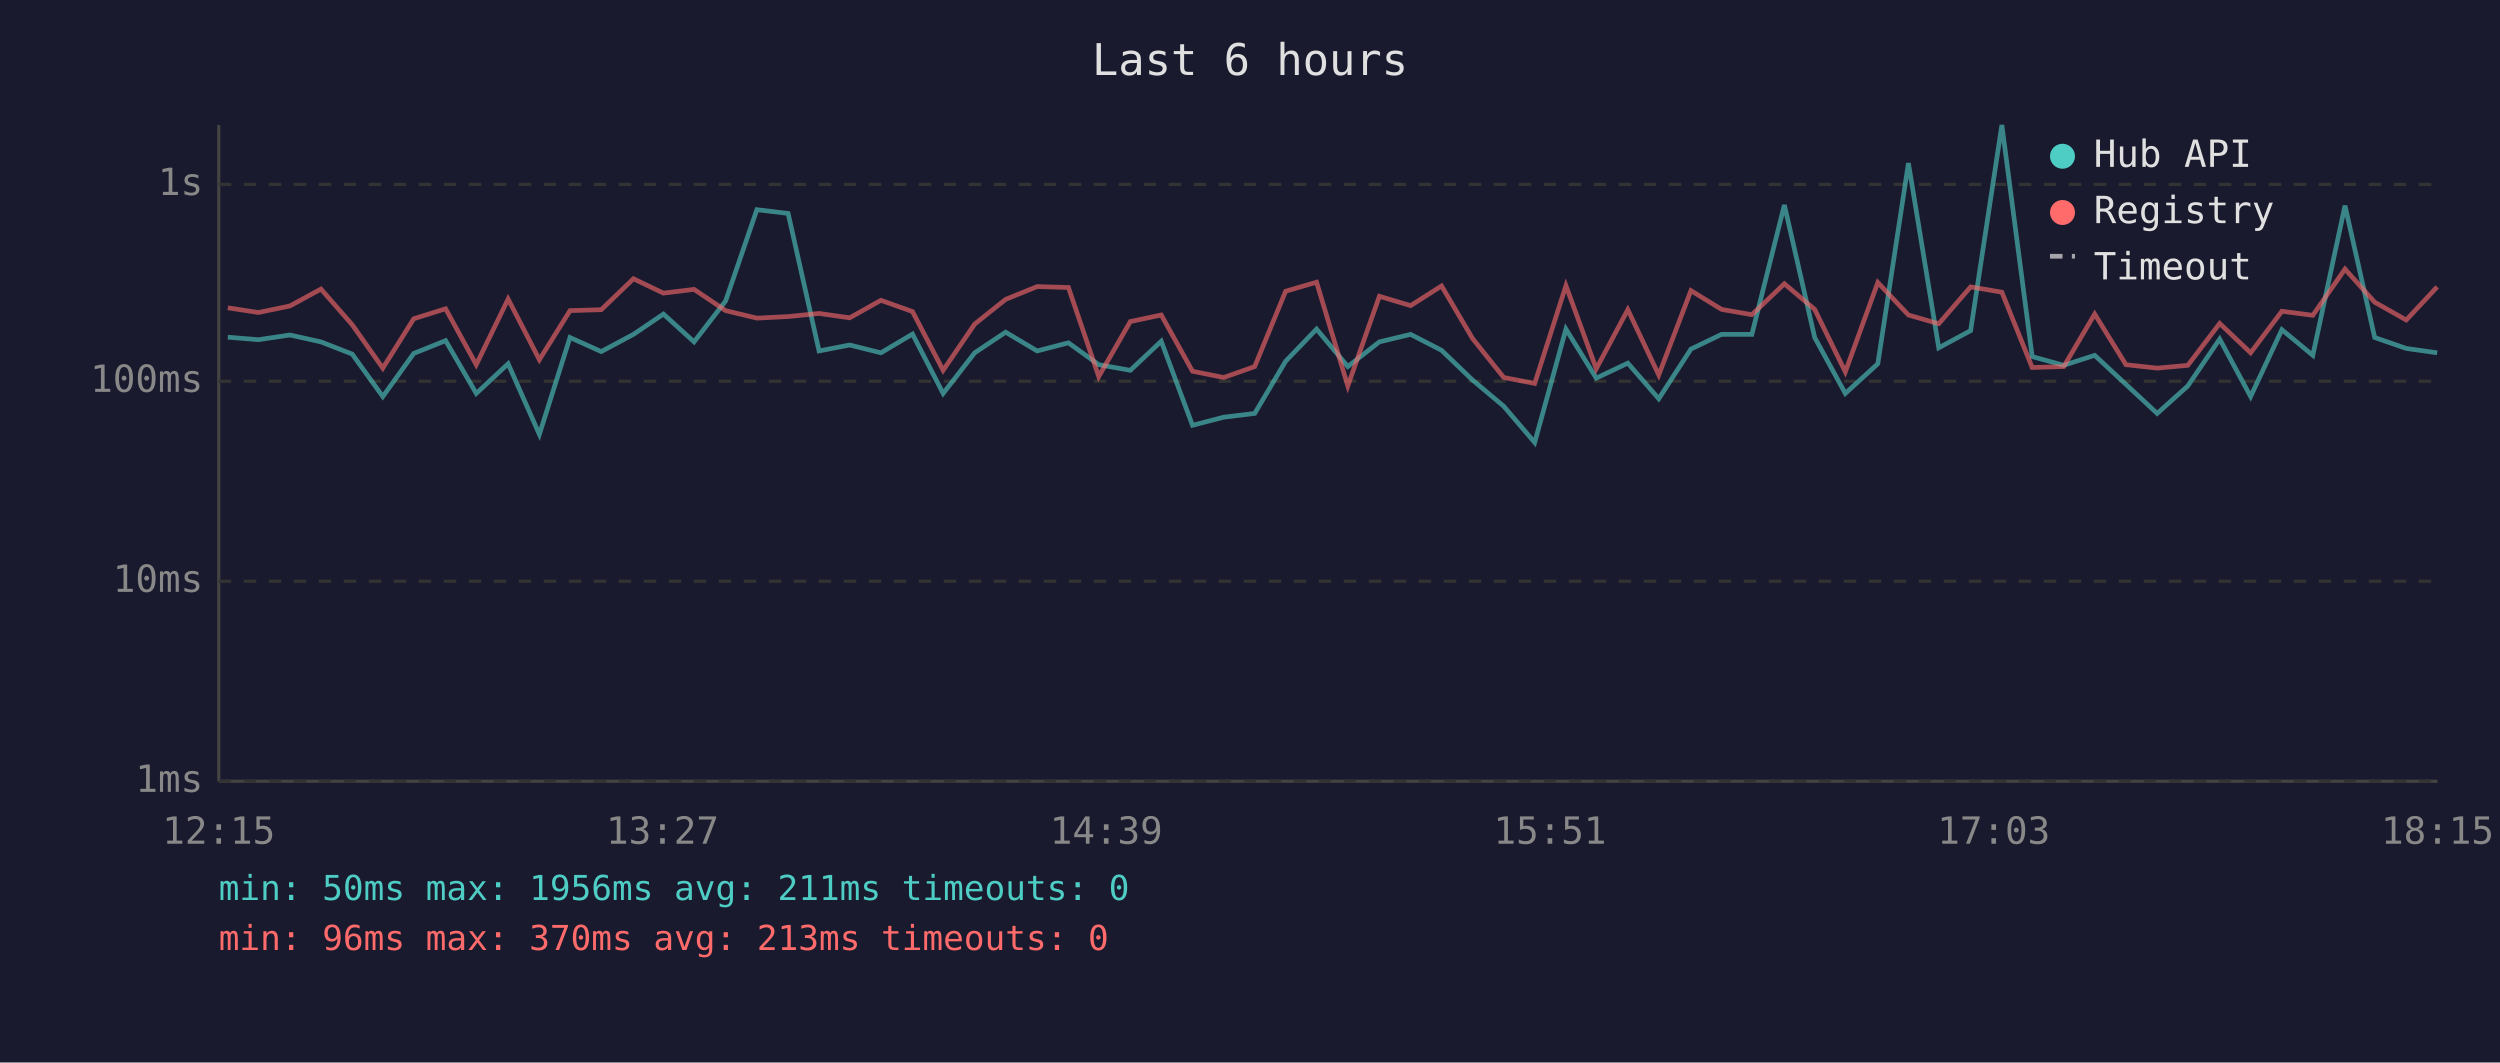
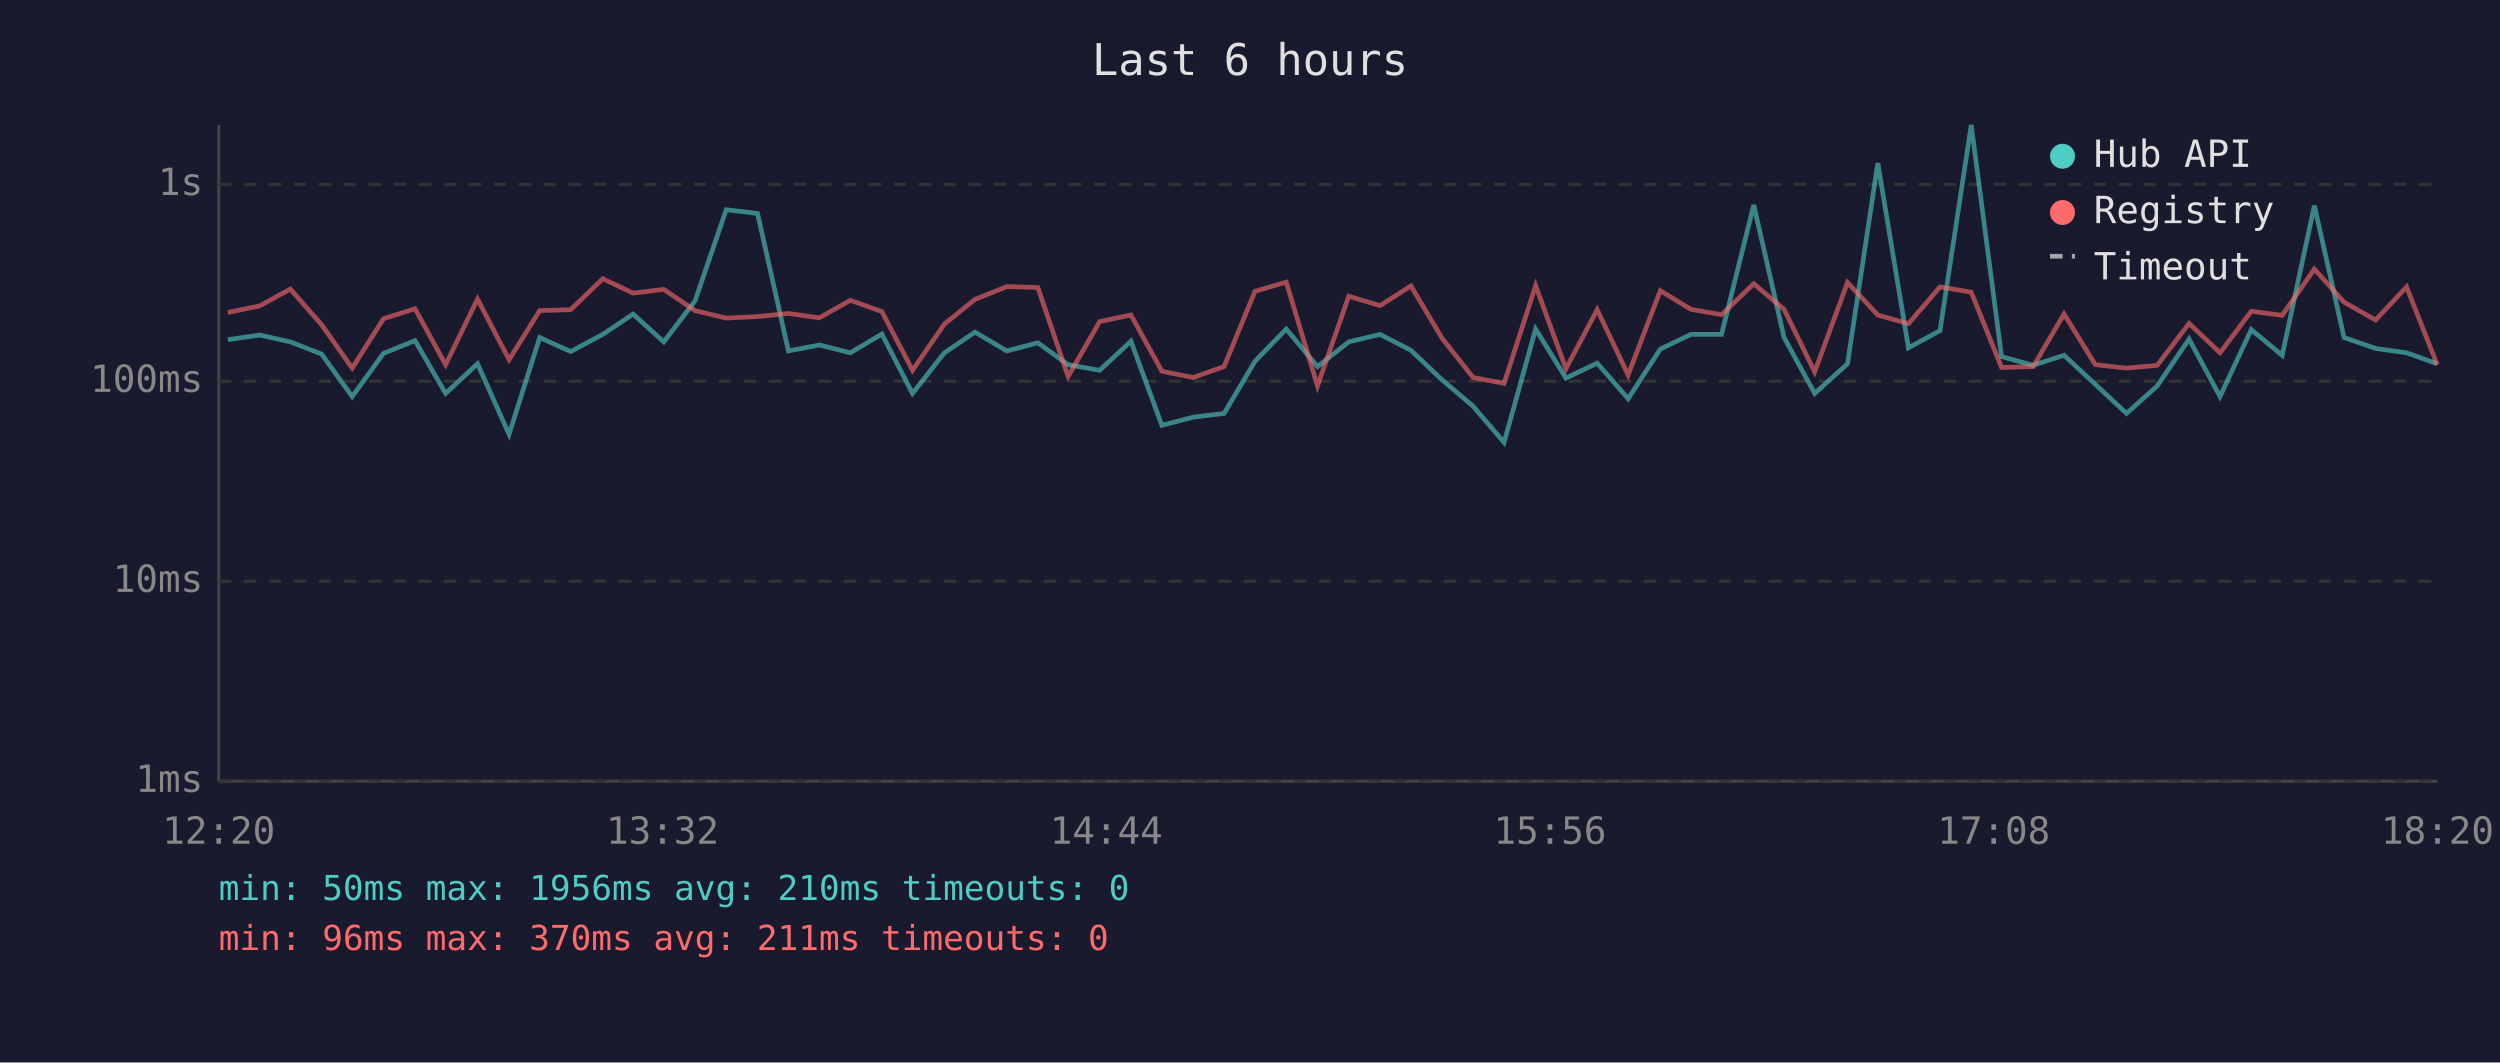
<svg xmlns="http://www.w3.org/2000/svg" viewBox="0 0 800 340" font-family="monospace" font-size="12">
  <rect width="800" height="340" fill="#1a1a2e" />
  <text x="400" y="24" fill="#e0e0e0" font-size="14" text-anchor="middle">Last 6 hours</text>
  <line x1="70" y1="40" x2="70" y2="250" stroke="#444" stroke-width="1" />
  <line x1="70" y1="250" x2="780" y2="250" stroke="#444" stroke-width="1" />
  <line x1="70" y1="250" x2="780" y2="250" stroke="#333" stroke-width="1" stroke-dasharray="4" />
  <text x="65" y="250" fill="#888" text-anchor="end" dominant-baseline="middle">1ms</text>
  <line x1="70" y1="186" x2="780" y2="186" stroke="#333" stroke-width="1" stroke-dasharray="4" />
  <text x="65" y="186" fill="#888" text-anchor="end" dominant-baseline="middle">10ms</text>
  <line x1="70" y1="122" x2="780" y2="122" stroke="#333" stroke-width="1" stroke-dasharray="4" />
  <text x="65" y="122" fill="#888" text-anchor="end" dominant-baseline="middle">100ms</text>
  <line x1="70" y1="59" x2="780" y2="59" stroke="#333" stroke-width="1" stroke-dasharray="4" />
  <text x="65" y="59" fill="#888" text-anchor="end" dominant-baseline="middle">1s</text>
-   <text x="70" y="270" fill="#888" text-anchor="middle">12:15</text>
-   <text x="212" y="270" fill="#888" text-anchor="middle">13:27</text>
-   <text x="354" y="270" fill="#888" text-anchor="middle">14:39</text>
-   <text x="496" y="270" fill="#888" text-anchor="middle">15:51</text>
-   <text x="638" y="270" fill="#888" text-anchor="middle">17:03</text>
-   <text x="780" y="270" fill="#888" text-anchor="middle">18:15</text>
-   <polyline points="72.9,107.9 82.7,108.7 92.8,107.2 102.7,109.4 112.7,113.3 122.5,126.9 132.4,113.1 142.6,109.0 152.4,125.9 162.6,116.4 172.6,139.0 182.4,108.0 192.4,112.5 202.7,107.0 212.3,100.5 222.1,109.4 232.2,96.3 242.2,67.1 252.2,68.3 262.1,112.3 271.9,110.4 281.9,112.9 292.0,106.9 301.8,125.9 311.9,112.9 321.8,106.3 331.9,112.3 341.9,109.7 351.6,116.7 361.7,118.5 371.6,109.2 381.6,136.1 391.6,133.5 401.5,132.3 411.4,115.6 421.3,105.3 431.3,117.3 441.4,109.4 451.4,107.0 461.3,112.1 471.2,121.6 481.2,130.0 491.1,141.6 501.1,105.3 510.8,121.0 520.9,116.2 530.8,127.6 541.1,111.7 550.9,107.0 560.6,107.0 571.0,65.6 580.7,108.0 590.5,125.9 600.9,116.4 610.7,52.2 620.4,111.3 630.6,105.8 640.6,40.0 650.3,114.1 660.4,116.9 670.3,113.7 680.3,123.0 690.3,132.3 700.1,123.5 710.3,108.5 720.2,126.9 730.2,105.5 740.1,113.7 750.4,65.8 759.9,108.0 770.0,111.5 779.9,112.9" fill="none" stroke="#4ecdc4" stroke-width="1.5" opacity="0.6" />
-   <polyline points="72.9,98.5 82.7,100.0 92.8,97.9 102.7,92.5 112.7,103.9 122.5,117.8 132.4,102.0 142.6,98.8 152.4,116.7 162.6,95.7 172.6,115.1 182.4,99.4 192.4,99.1 202.7,89.2 212.3,93.8 222.1,92.6 232.2,99.4 242.2,101.8 252.2,101.3 262.1,100.3 271.9,101.7 281.9,96.1 292.0,99.7 301.8,118.5 311.9,103.7 321.8,95.8 331.9,91.7 341.9,92.0 351.6,120.5 361.7,102.9 371.6,100.8 381.6,118.8 391.6,120.8 401.5,117.3 411.4,93.2 421.3,90.3 431.3,123.5 441.4,94.8 451.4,97.8 461.3,91.5 471.2,108.3 481.2,120.8 491.1,122.7 501.1,91.4 510.8,118.0 520.9,99.1 530.8,120.0 541.1,93.0 550.9,99.0 560.6,100.7 571.0,90.8 580.7,99.0 590.5,119.0 600.9,90.4 610.7,100.8 620.4,103.6 630.6,91.8 640.6,93.5 650.3,117.6 660.4,117.3 670.3,100.5 680.3,116.7 690.3,117.8 700.1,116.9 710.3,103.5 720.2,112.9 730.2,99.6 740.1,100.9 750.4,86.1 759.9,96.7 770.0,102.4 779.9,91.8" fill="none" stroke="#ff6b6b" stroke-width="1.5" opacity="0.6" />
+   <text x="70" y="270" fill="#888" text-anchor="middle">12:20</text>
+   <text x="212" y="270" fill="#888" text-anchor="middle">13:32</text>
+   <text x="354" y="270" fill="#888" text-anchor="middle">14:44</text>
+   <text x="496" y="270" fill="#888" text-anchor="middle">15:56</text>
+   <text x="638" y="270" fill="#888" text-anchor="middle">17:08</text>
+   <text x="780" y="270" fill="#888" text-anchor="middle">18:20</text>
+   <polyline points="72.9,108.7 83.1,107.2 92.9,109.4 102.9,113.3 112.7,126.9 122.7,113.1 132.8,109.0 142.6,125.9 152.8,116.4 162.9,139.0 172.7,108.0 182.6,112.5 192.9,107.0 202.6,100.5 212.4,109.4 222.4,96.3 232.4,67.1 242.4,68.3 252.3,112.3 262.2,110.4 272.1,112.9 282.2,106.9 292.0,125.9 302.2,112.9 312.0,106.3 322.2,112.3 332.1,109.7 341.8,116.7 351.9,118.5 361.9,109.2 371.8,136.1 381.8,133.5 391.7,132.3 401.6,115.6 411.6,105.3 421.6,117.3 431.6,109.4 441.6,107.0 451.5,112.1 461.5,121.6 471.4,130.0 481.3,141.6 491.4,105.3 501.1,121.0 511.1,116.2 521.0,127.6 531.3,111.7 541.1,107.0 550.9,107.0 561.2,65.6 570.9,108.0 580.7,125.9 591.2,116.4 600.9,52.2 610.7,111.3 620.8,105.8 630.8,40.0 640.5,114.1 650.6,116.9 660.5,113.7 670.5,123.0 680.5,132.3 690.3,123.5 700.5,108.5 710.4,126.9 720.4,105.5 730.3,113.7 740.6,65.8 750.1,108.0 760.2,111.5 770.1,112.9 779.9,116.4" fill="none" stroke="#4ecdc4" stroke-width="1.5" opacity="0.6" />
+   <polyline points="72.9,100.0 83.1,97.9 92.9,92.5 102.9,103.9 112.7,117.8 122.7,102.0 132.8,98.8 142.6,116.7 152.8,95.7 162.9,115.1 172.7,99.4 182.6,99.1 192.9,89.2 202.6,93.8 212.4,92.6 222.4,99.4 232.4,101.8 242.4,101.3 252.3,100.3 262.2,101.7 272.1,96.1 282.2,99.7 292.0,118.5 302.2,103.7 312.0,95.8 322.2,91.7 332.1,92.0 341.8,120.5 351.9,102.9 361.9,100.8 371.8,118.8 381.8,120.8 391.7,117.3 401.6,93.2 411.6,90.3 421.6,123.5 431.6,94.8 441.6,97.8 451.5,91.5 461.5,108.3 471.4,120.8 481.3,122.7 491.4,91.4 501.1,118.0 511.1,99.1 521.0,120.0 531.3,93.0 541.1,99.0 550.9,100.7 561.2,90.8 570.9,99.0 580.7,119.0 591.2,90.4 600.9,100.8 610.7,103.6 620.8,91.8 630.8,93.5 640.5,117.6 650.6,117.3 660.5,100.5 670.5,116.7 680.5,117.8 690.3,116.9 700.5,103.5 710.4,112.9 720.4,99.6 730.3,100.9 740.6,86.1 750.1,96.7 760.2,102.4 770.1,91.8 779.9,116.7" fill="none" stroke="#ff6b6b" stroke-width="1.5" opacity="0.6" />
  <circle cx="660" cy="50" r="4" fill="#4ecdc4" />
  <text x="670" y="50" fill="#e0e0e0" dominant-baseline="middle">Hub API</text>
  <circle cx="660" cy="68" r="4" fill="#ff6b6b" />
  <text x="670" y="68" fill="#e0e0e0" dominant-baseline="middle">Registry</text>
  <line x1="656" y1="82" x2="664" y2="82" stroke="#e0e0e0" stroke-width="1.5" stroke-dasharray="4,3" opacity="0.7" />
  <text x="670" y="86" fill="#e0e0e0" dominant-baseline="middle">Timeout</text>
-   <text x="70" y="288" fill="#4ecdc4" font-size="11">min: 50ms  max: 1956ms  avg: 211ms  timeouts: 0</text>
-   <text x="70" y="304" fill="#ff6b6b" font-size="11">min: 96ms  max: 370ms  avg: 213ms  timeouts: 0</text>
+   <text x="70" y="288" fill="#4ecdc4" font-size="11">min: 50ms  max: 1956ms  avg: 210ms  timeouts: 0</text>
+   <text x="70" y="304" fill="#ff6b6b" font-size="11">min: 96ms  max: 370ms  avg: 211ms  timeouts: 0</text>
</svg>
